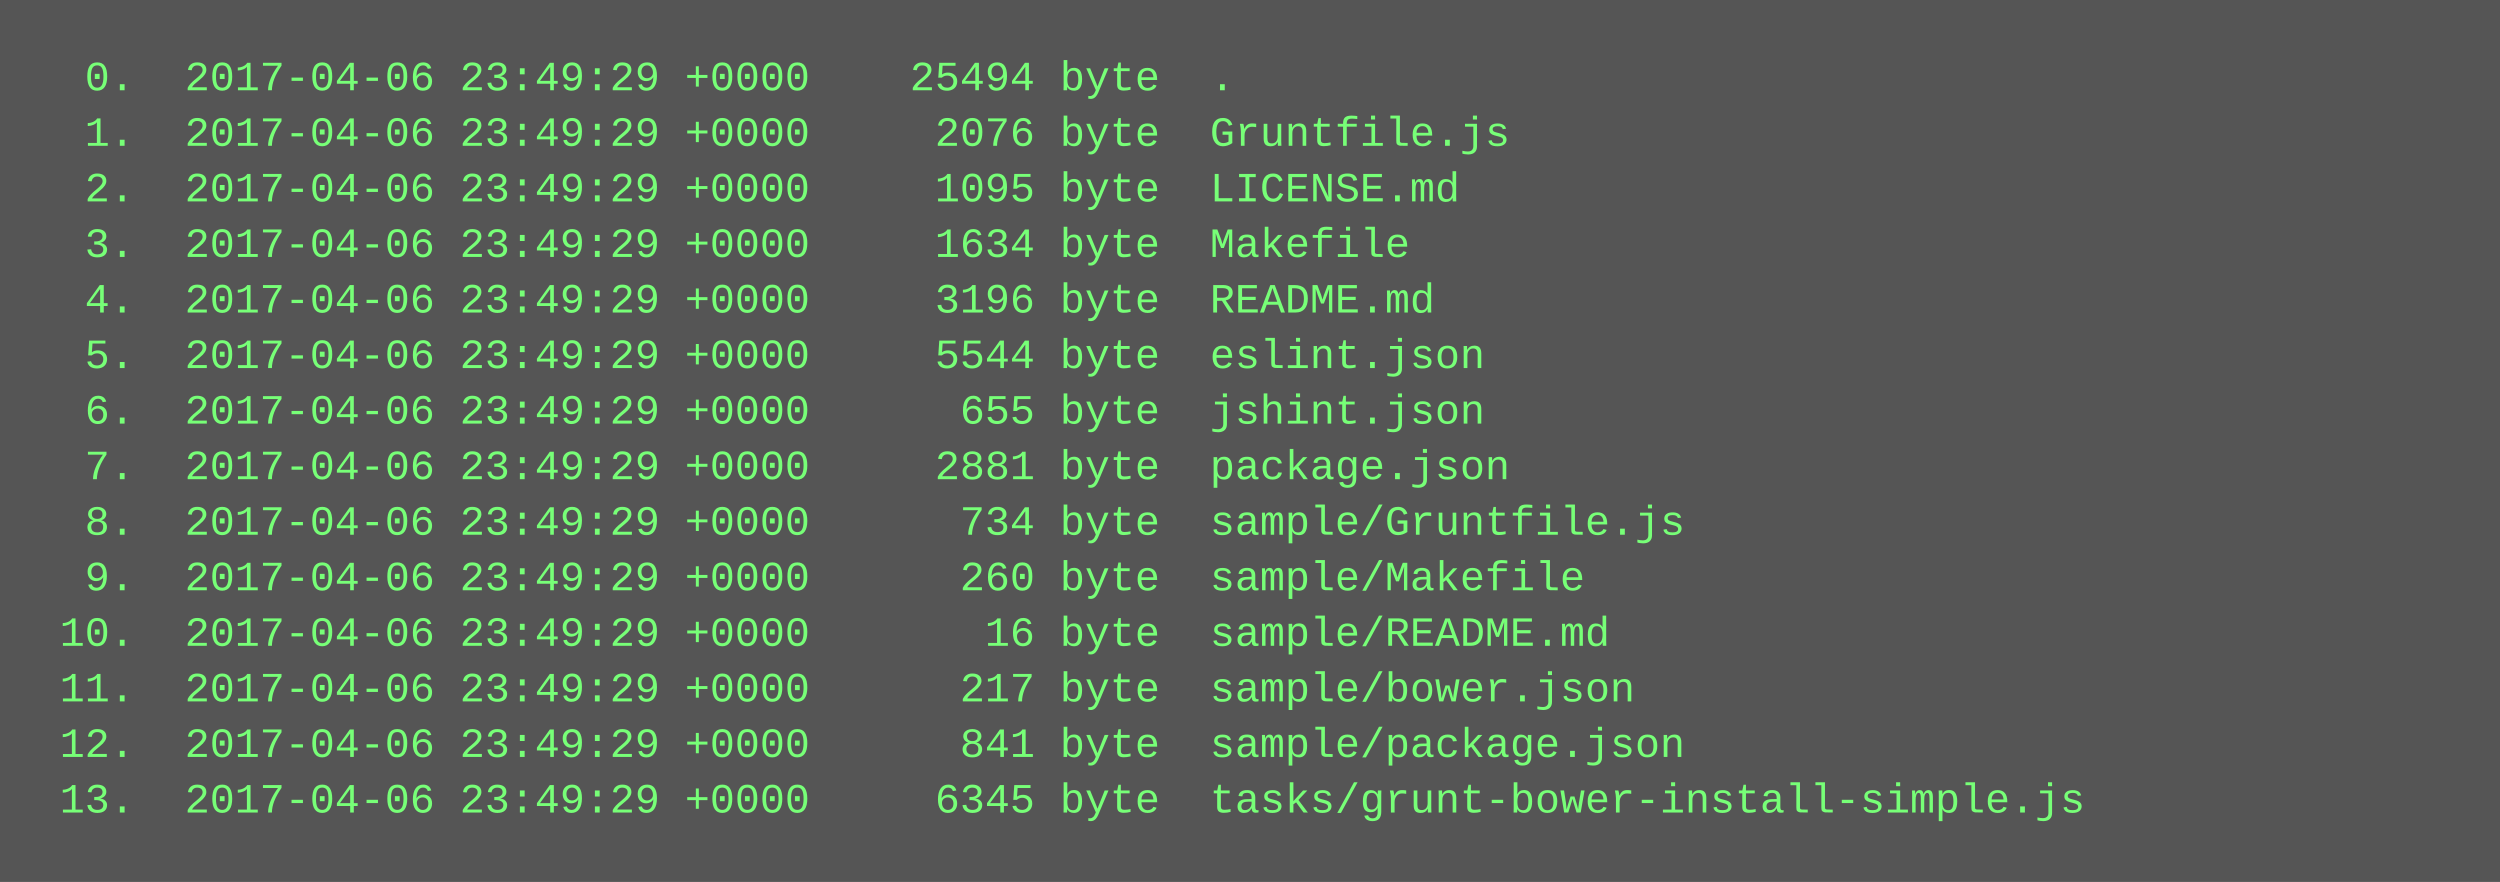
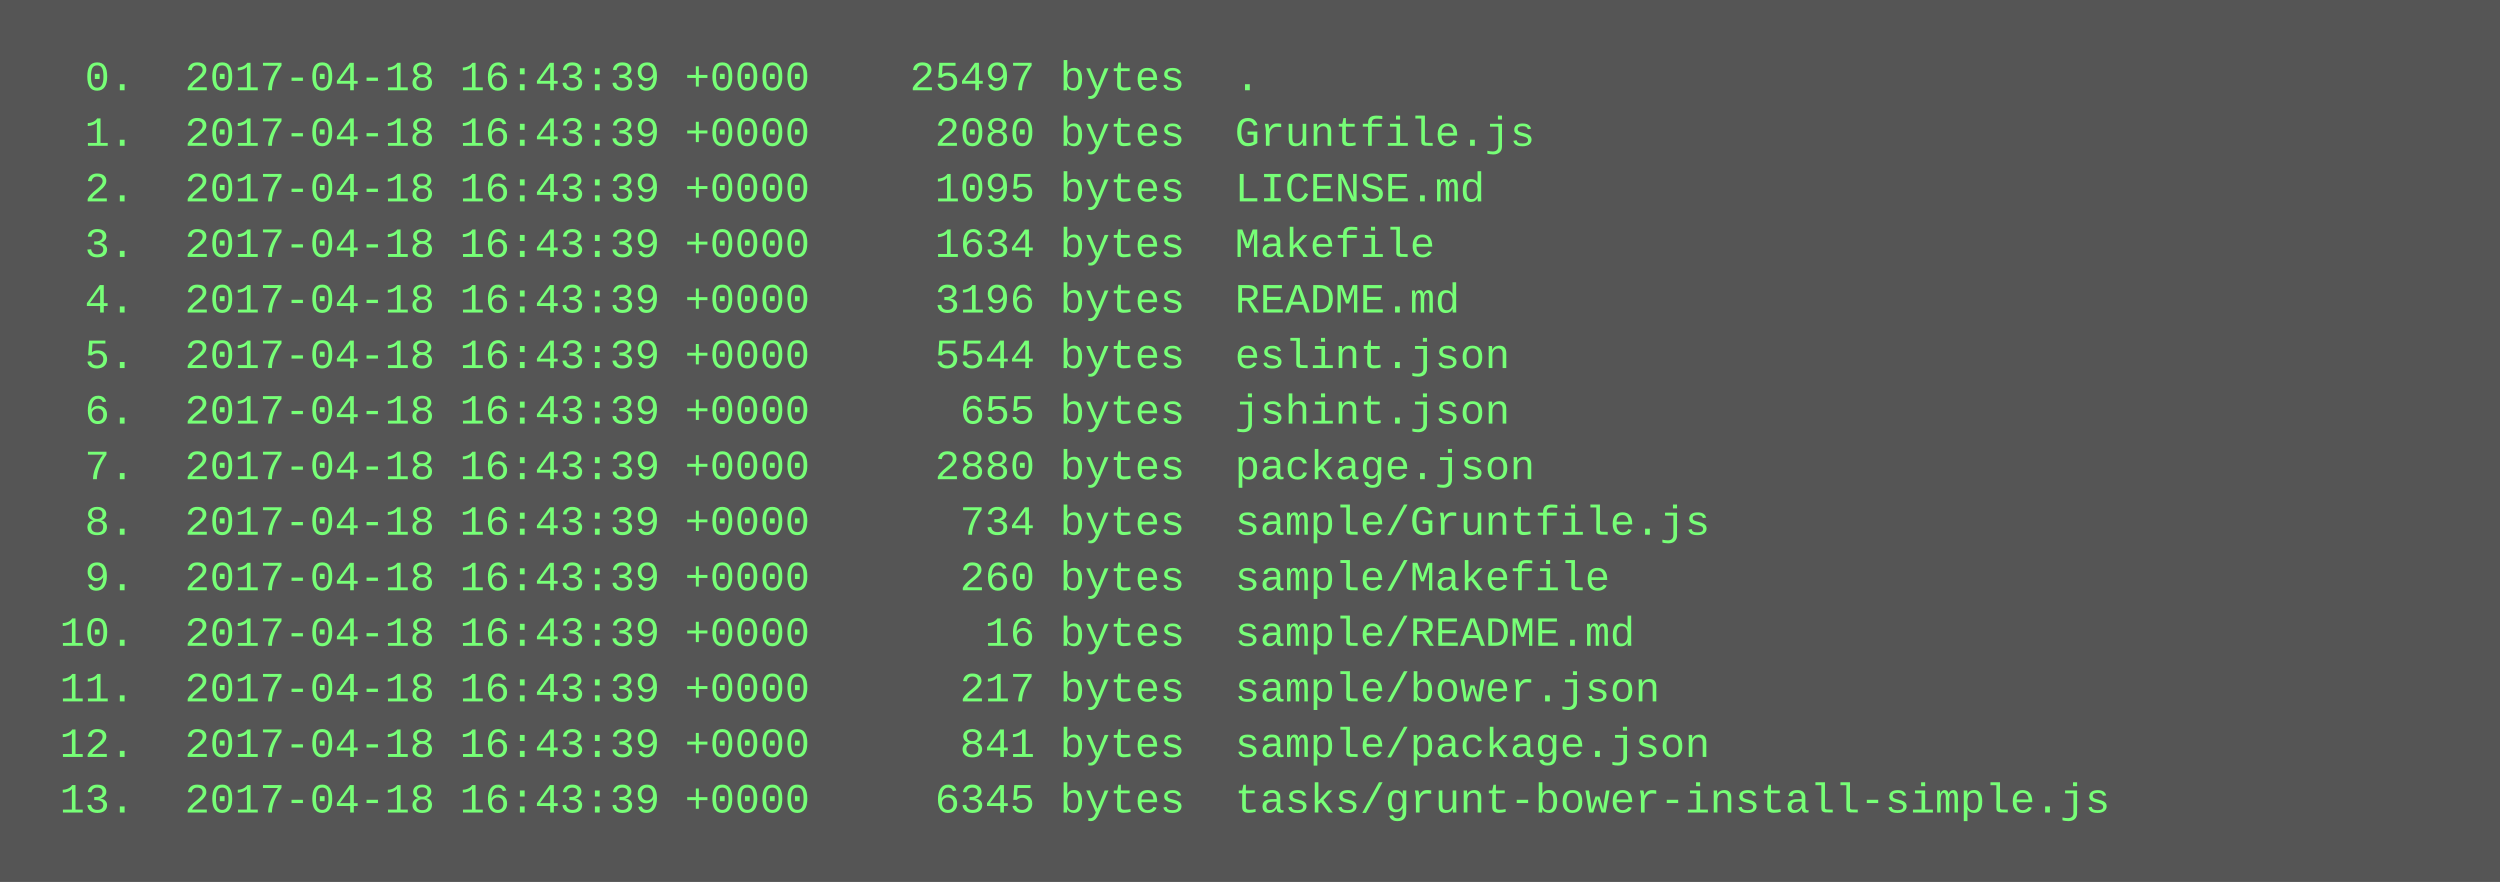
<svg xmlns="http://www.w3.org/2000/svg" height="254" width="720">
  <rect height="254" fill="#555" width="720" />
  <text fill="#7f7" font-family="Courier New" font-size="12" xml:space="preserve">
-     <tspan x="10" y="26">  0.  2017-04-06 23:49:29 +0000    25494 byte  .</tspan>
-     <tspan x="10" y="42">  1.  2017-04-06 23:49:29 +0000     2076 byte  Gruntfile.js</tspan>
-     <tspan x="10" y="58">  2.  2017-04-06 23:49:29 +0000     1095 byte  LICENSE.md</tspan>
-     <tspan x="10" y="74">  3.  2017-04-06 23:49:29 +0000     1634 byte  Makefile</tspan>
-     <tspan x="10" y="90">  4.  2017-04-06 23:49:29 +0000     3196 byte  README.md</tspan>
-     <tspan x="10" y="106">  5.  2017-04-06 23:49:29 +0000     5544 byte  eslint.json</tspan>
-     <tspan x="10" y="122">  6.  2017-04-06 23:49:29 +0000      655 byte  jshint.json</tspan>
-     <tspan x="10" y="138">  7.  2017-04-06 23:49:29 +0000     2881 byte  package.json</tspan>
-     <tspan x="10" y="154">  8.  2017-04-06 23:49:29 +0000      734 byte  sample/Gruntfile.js</tspan>
-     <tspan x="10" y="170">  9.  2017-04-06 23:49:29 +0000      260 byte  sample/Makefile</tspan>
-     <tspan x="10" y="186"> 10.  2017-04-06 23:49:29 +0000       16 byte  sample/README.md</tspan>
-     <tspan x="10" y="202"> 11.  2017-04-06 23:49:29 +0000      217 byte  sample/bower.json</tspan>
-     <tspan x="10" y="218"> 12.  2017-04-06 23:49:29 +0000      841 byte  sample/package.json</tspan>
-     <tspan x="10" y="234"> 13.  2017-04-06 23:49:29 +0000     6345 byte  tasks/grunt-bower-install-simple.js</tspan>
+     <tspan x="10" y="26">  0.  2017-04-18 16:43:39 +0000    25497 bytes  .</tspan>
+     <tspan x="10" y="42">  1.  2017-04-18 16:43:39 +0000     2080 bytes  Gruntfile.js</tspan>
+     <tspan x="10" y="58">  2.  2017-04-18 16:43:39 +0000     1095 bytes  LICENSE.md</tspan>
+     <tspan x="10" y="74">  3.  2017-04-18 16:43:39 +0000     1634 bytes  Makefile</tspan>
+     <tspan x="10" y="90">  4.  2017-04-18 16:43:39 +0000     3196 bytes  README.md</tspan>
+     <tspan x="10" y="106">  5.  2017-04-18 16:43:39 +0000     5544 bytes  eslint.json</tspan>
+     <tspan x="10" y="122">  6.  2017-04-18 16:43:39 +0000      655 bytes  jshint.json</tspan>
+     <tspan x="10" y="138">  7.  2017-04-18 16:43:39 +0000     2880 bytes  package.json</tspan>
+     <tspan x="10" y="154">  8.  2017-04-18 16:43:39 +0000      734 bytes  sample/Gruntfile.js</tspan>
+     <tspan x="10" y="170">  9.  2017-04-18 16:43:39 +0000      260 bytes  sample/Makefile</tspan>
+     <tspan x="10" y="186"> 10.  2017-04-18 16:43:39 +0000       16 bytes  sample/README.md</tspan>
+     <tspan x="10" y="202"> 11.  2017-04-18 16:43:39 +0000      217 bytes  sample/bower.json</tspan>
+     <tspan x="10" y="218"> 12.  2017-04-18 16:43:39 +0000      841 bytes  sample/package.json</tspan>
+     <tspan x="10" y="234"> 13.  2017-04-18 16:43:39 +0000     6345 bytes  tasks/grunt-bower-install-simple.js</tspan>
  </text>
</svg>
